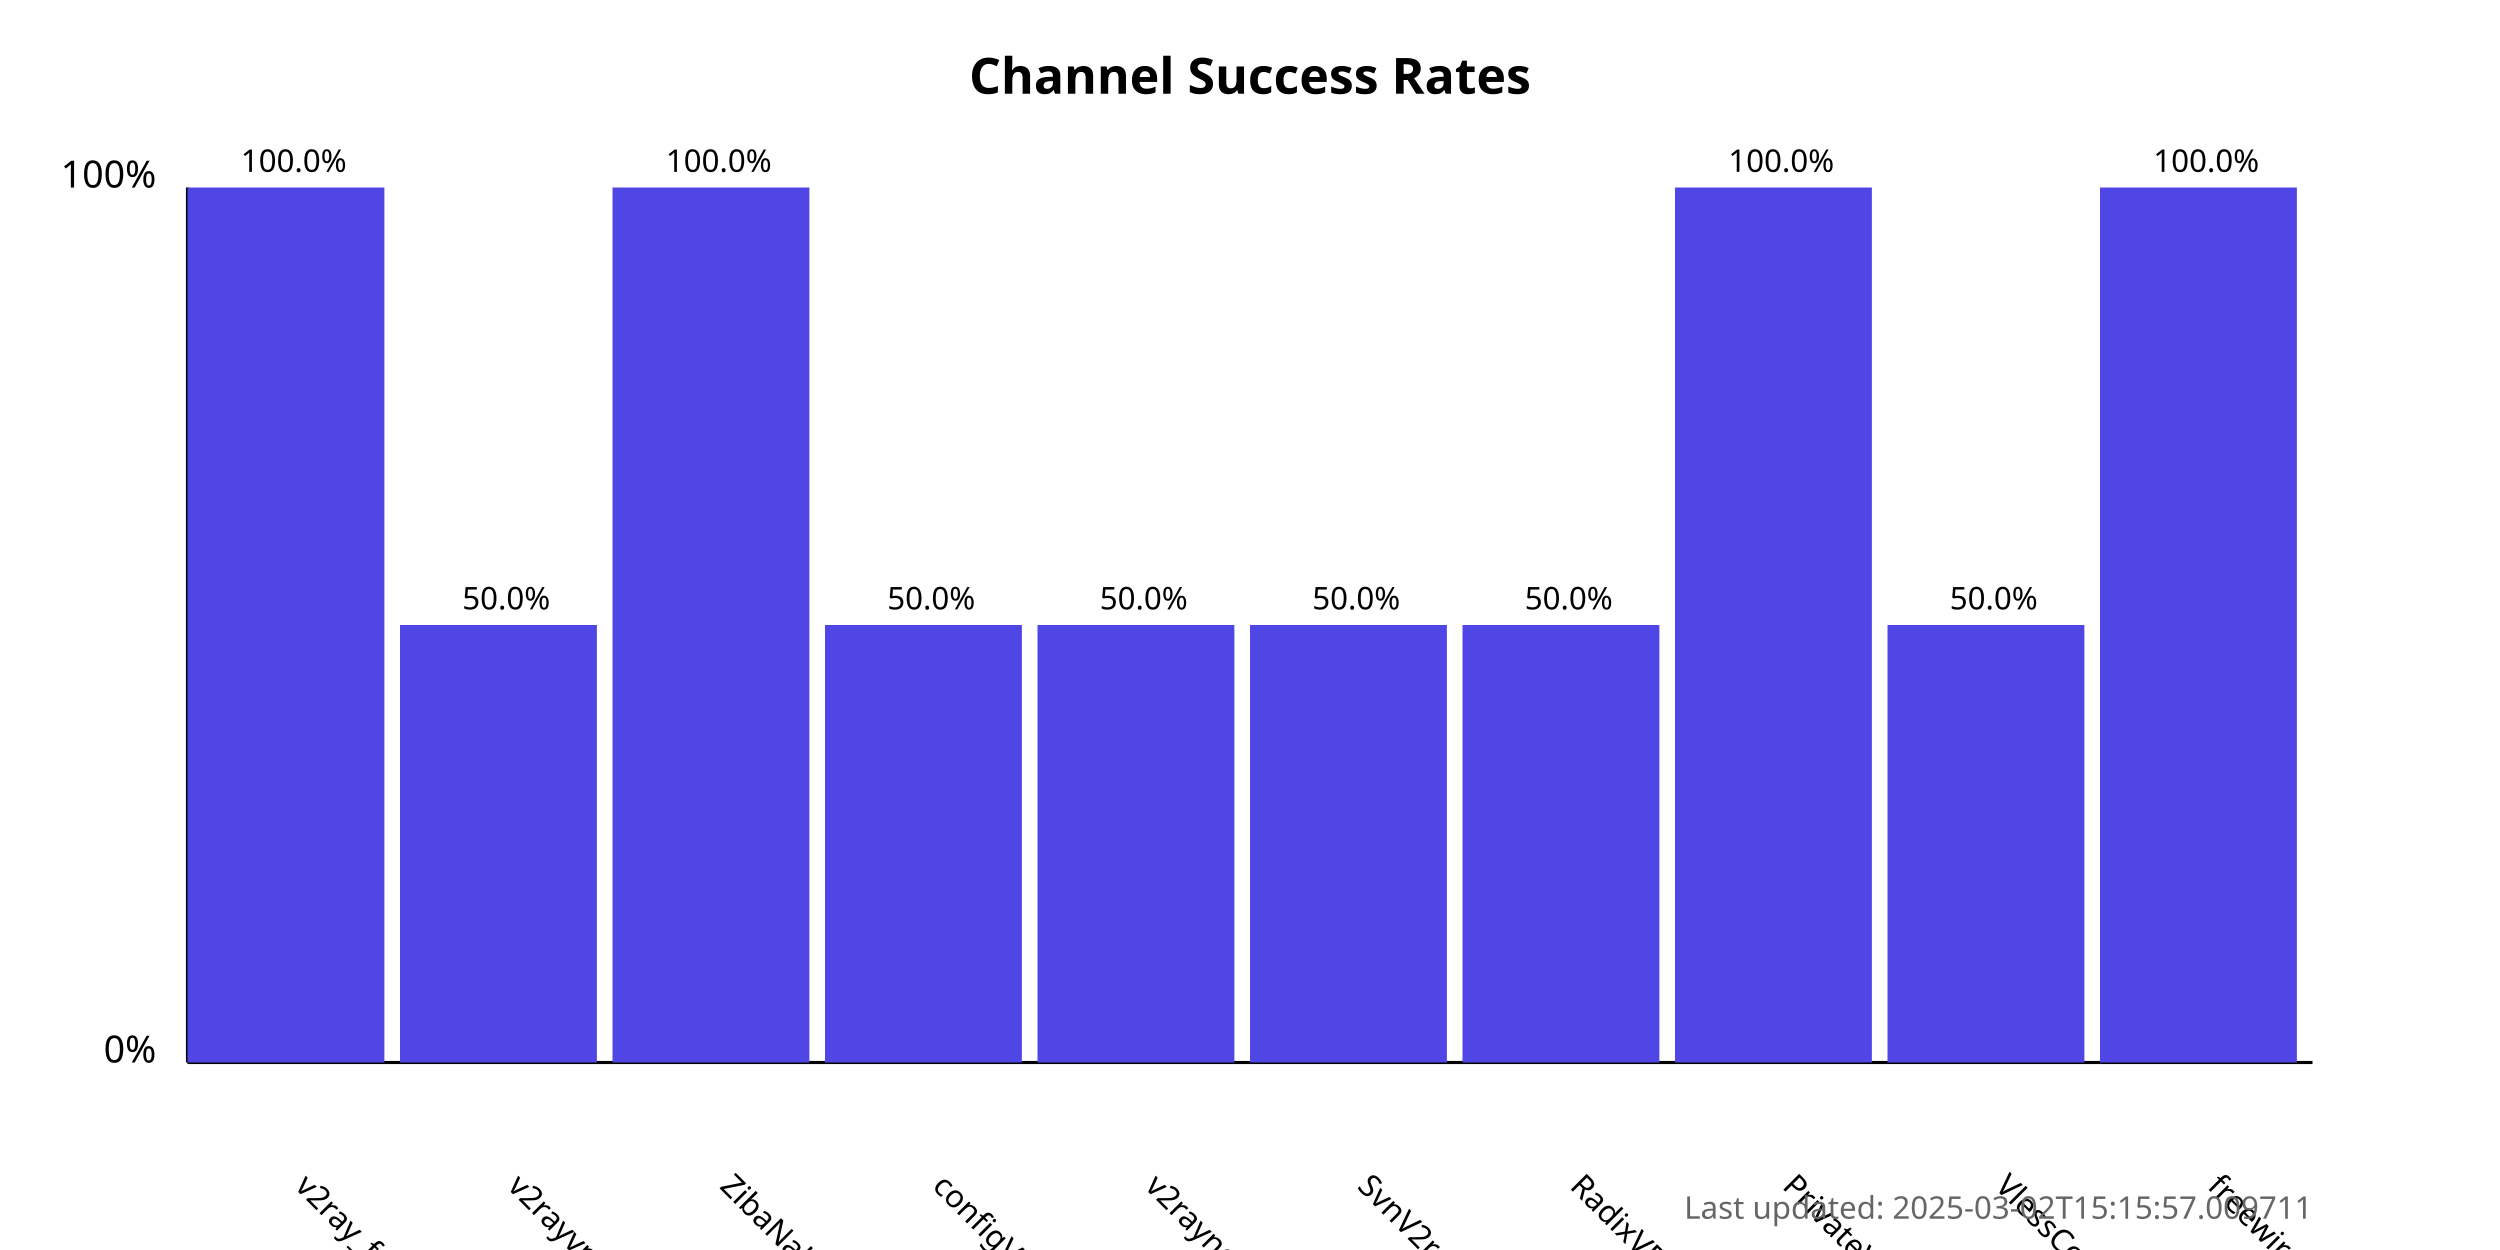
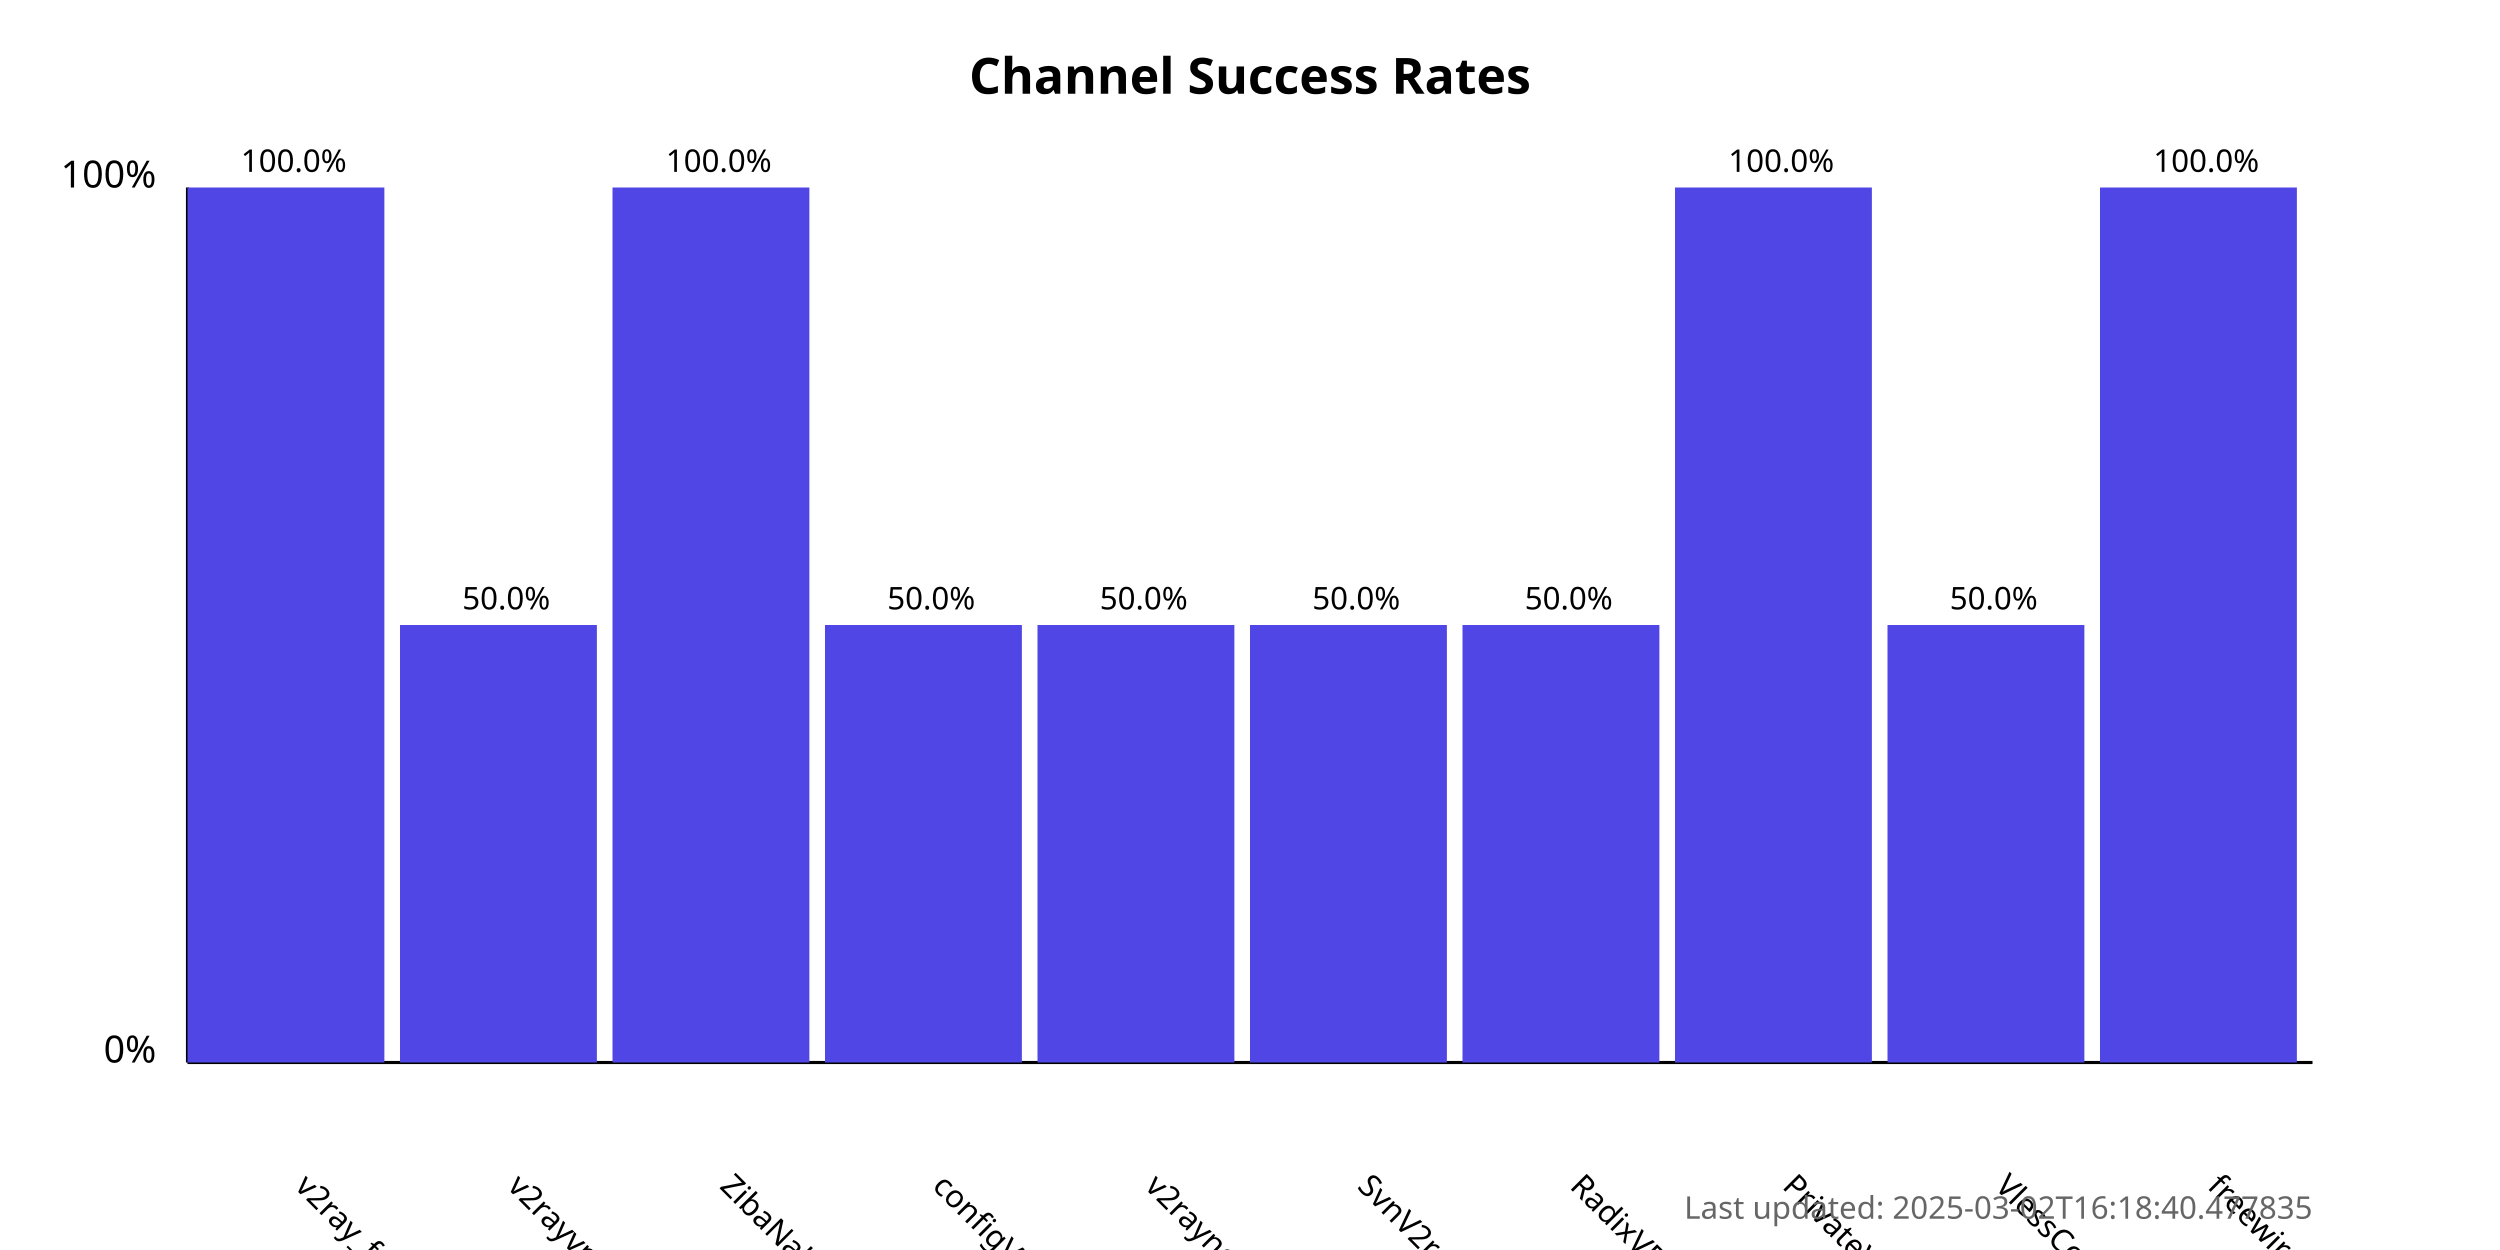
<svg xmlns="http://www.w3.org/2000/svg" width="800" height="400">
  <style>
            .chart-title { font: bold 16px sans-serif; }
            .axis-label { font: 12px sans-serif; }
            .tick-label { font: 10px sans-serif; }
            .bar { fill: #4f46e5; }
            .bar:hover { fill: #6366f1; }
            .timestamp { font: 10px sans-serif; fill: #666; }
        </style>
  <text x="400.0" y="30" text-anchor="middle" class="chart-title">
            Channel Success Rates
        </text>
  <line x1="60" y1="340" x2="60" y2="60" stroke="black" stroke-width="1" />
  <line x1="60" y1="340" x2="740" y2="340" stroke="black" stroke-width="1" />
  <text x="50" y="340" text-anchor="end" class="axis-label">0%</text>
  <text x="50" y="60" text-anchor="end" class="axis-label">100%</text>
  <g>
    <rect x="60" y="60.0" width="63.0" height="280.0" class="bar" />
    <text x="94.0" y="380" transform="rotate(45, 94.0, 380)" text-anchor="start" class="tick-label">
                v2ray_free_conf
            </text>
    <text x="94.0" y="55.0" text-anchor="middle" class="tick-label">
                100.0%
            </text>
  </g>
  <g>
    <rect x="128.0" y="200.0" width="63.0" height="140.0" class="bar" />
    <text x="162.0" y="380" transform="rotate(45, 162.0, 380)" text-anchor="start" class="tick-label">
                v2rayvpno
            </text>
    <text x="162.0" y="195.0" text-anchor="middle" class="tick-label">
                50.0%
            </text>
  </g>
  <g>
    <rect x="196.0" y="60.0" width="63.0" height="280.0" class="bar" />
    <text x="230.0" y="380" transform="rotate(45, 230.0, 380)" text-anchor="start" class="tick-label">
                ZibaNabz
            </text>
    <text x="230.0" y="55.0" text-anchor="middle" class="tick-label">
                100.0%
            </text>
  </g>
  <g>
    <rect x="264.0" y="200.0" width="63.0" height="140.0" class="bar" />
    <text x="298.0" y="380" transform="rotate(45, 298.0, 380)" text-anchor="start" class="tick-label">
                configV2rayForFree
            </text>
    <text x="298.0" y="195.0" text-anchor="middle" class="tick-label">
                50.0%
            </text>
  </g>
  <g>
    <rect x="332.0" y="200.0" width="63.0" height="140.0" class="bar" />
    <text x="366.0" y="380" transform="rotate(45, 366.0, 380)" text-anchor="start" class="tick-label">
                v2rayngvpn
            </text>
    <text x="366.0" y="195.0" text-anchor="middle" class="tick-label">
                50.0%
            </text>
  </g>
  <g>
    <rect x="400.0" y="200.0" width="63.0" height="140.0" class="bar" />
    <text x="434.0" y="380" transform="rotate(45, 434.0, 380)" text-anchor="start" class="tick-label">
                SvnV2ray
            </text>
    <text x="434.0" y="195.0" text-anchor="middle" class="tick-label">
                50.0%
            </text>
  </g>
  <g>
    <rect x="468.0" y="200.0" width="63.0" height="140.0" class="bar" />
    <text x="502.0" y="380" transform="rotate(45, 502.0, 380)" text-anchor="start" class="tick-label">
                RadixVPN
            </text>
    <text x="502.0" y="195.0" text-anchor="middle" class="tick-label">
                50.0%
            </text>
  </g>
  <g>
    <rect x="536.0" y="60.0" width="63.0" height="280.0" class="bar" />
    <text x="570.0" y="380" transform="rotate(45, 570.0, 380)" text-anchor="start" class="tick-label">
                PrivateVPNs
            </text>
    <text x="570.0" y="55.0" text-anchor="middle" class="tick-label">
                100.0%
            </text>
  </g>
  <g>
    <rect x="604.0" y="200.0" width="63.0" height="140.0" class="bar" />
    <text x="638.0" y="380" transform="rotate(45, 638.0, 380)" text-anchor="start" class="tick-label">
                VlessConfig
            </text>
    <text x="638.0" y="195.0" text-anchor="middle" class="tick-label">
                50.0%
            </text>
  </g>
  <g>
    <rect x="672.0" y="60.0" width="63.0" height="280.0" class="bar" />
    <text x="706.0" y="380" transform="rotate(45, 706.0, 380)" text-anchor="start" class="tick-label">
                freewireguard
            </text>
    <text x="706.0" y="55.0" text-anchor="middle" class="tick-label">
                100.0%
            </text>
  </g>
  <text x="740" y="390" text-anchor="end" class="timestamp">
-             Last updated: 2025-03-02T15:15:57.009711
+             Last updated: 2025-03-02T16:18:40.477835
        </text>
</svg>
